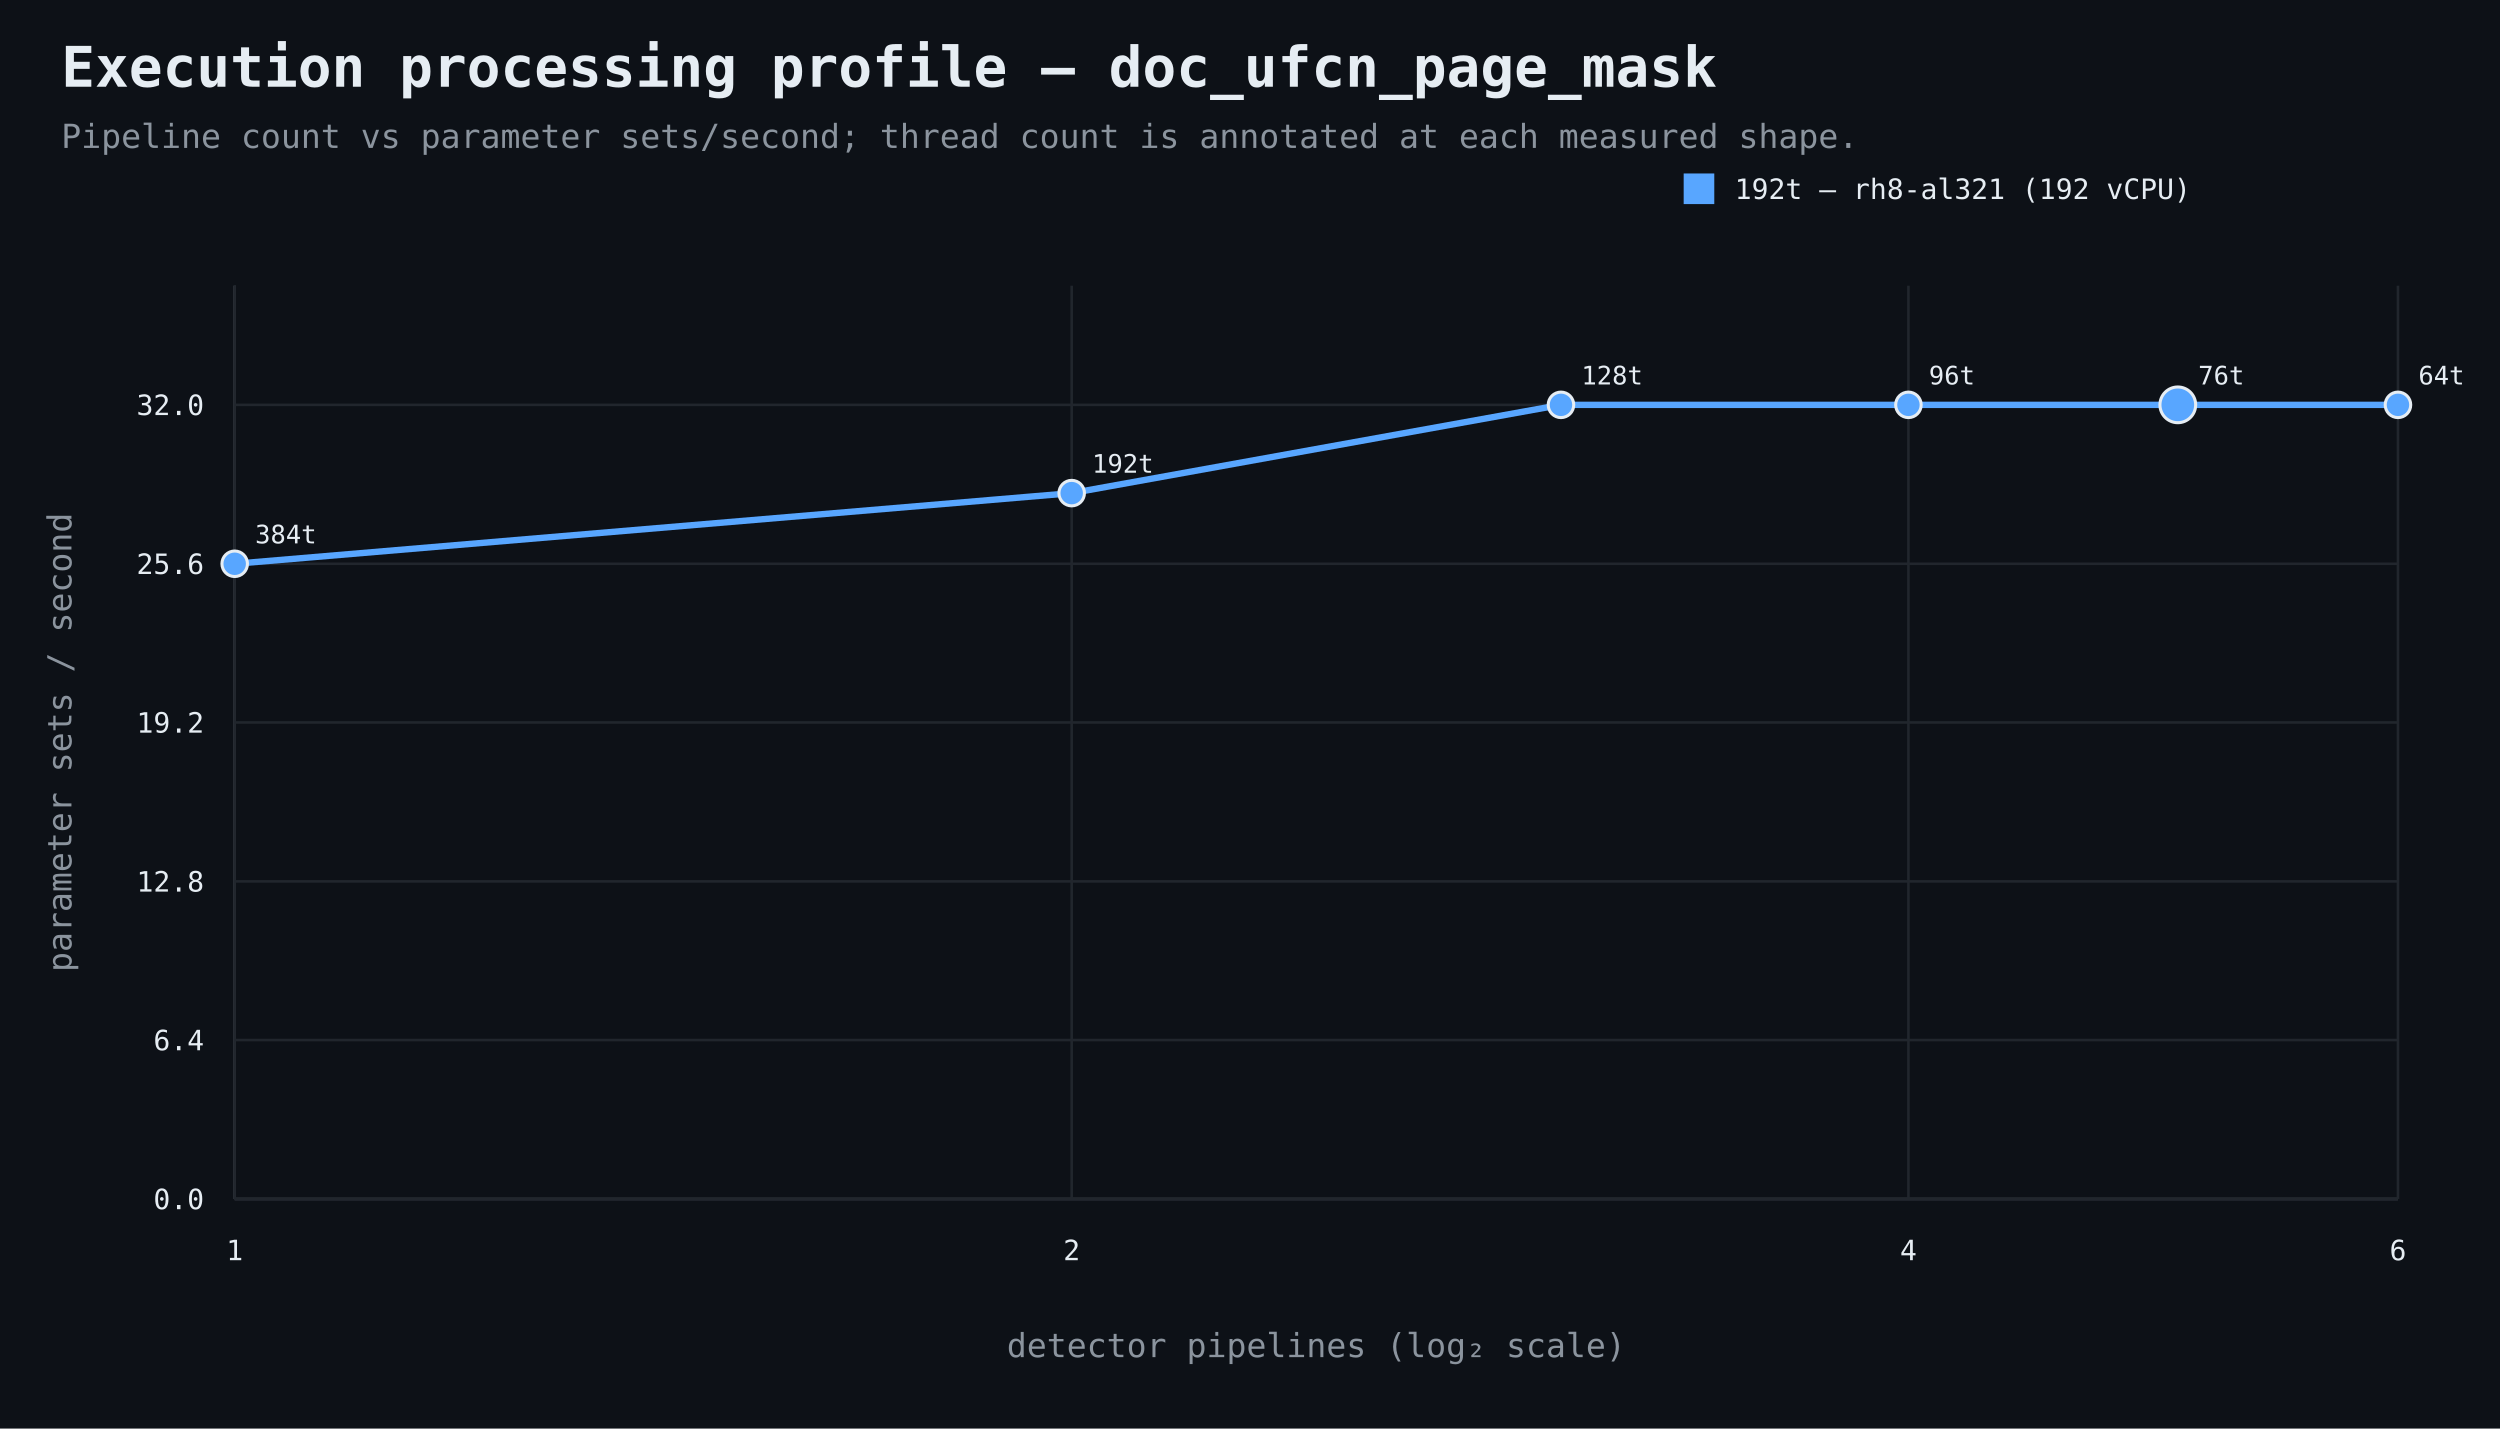
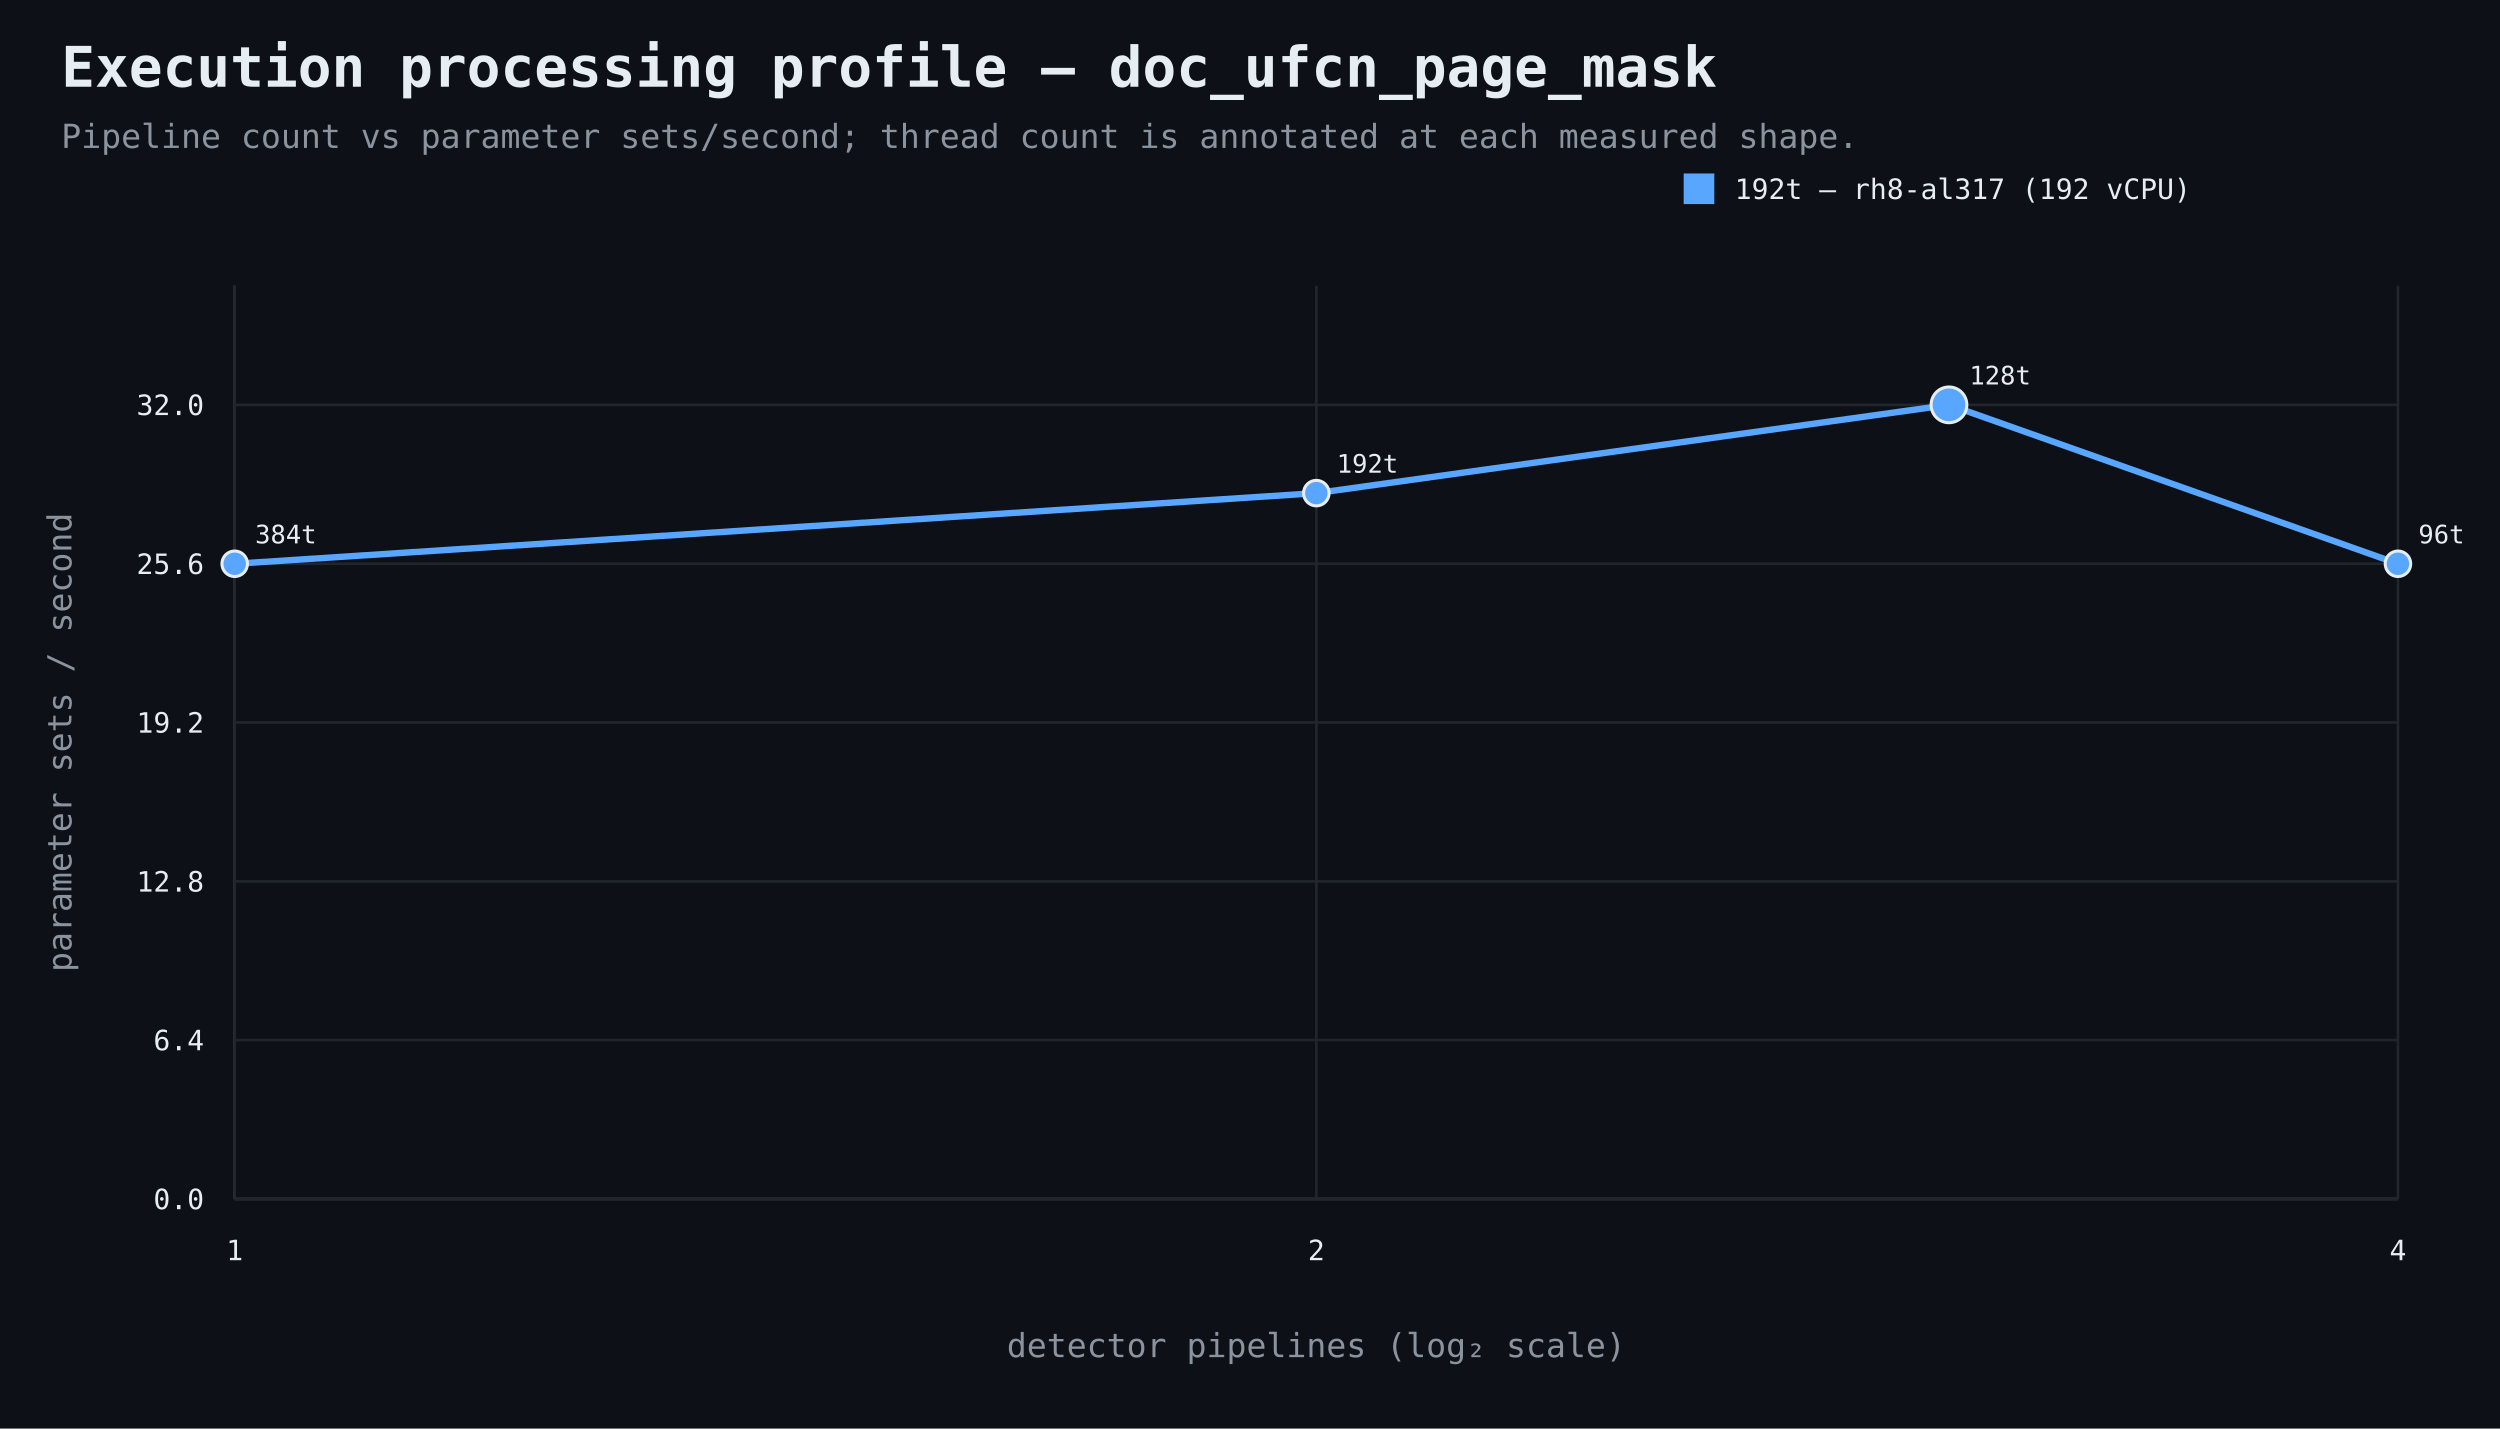
<svg xmlns="http://www.w3.org/2000/svg" width="980" height="560" viewBox="0 0 980 560">
  <rect width="100%" height="100%" fill="#0d1117" />
  <style>text{font-family:ui-monospace,SFMono-Regular,Consolas,monospace;fill:#e6edf3}.muted{fill:#8b949e}.axis{stroke:#484f58;stroke-width:1}.grid{stroke:#21262d;stroke-width:1}.point{stroke:#e6edf3;stroke-width:1.2}</style>
  <text x="24" y="34" font-size="22" font-weight="700">Execution processing profile — doc_ufcn_page_mask</text>
  <text x="24" y="58" font-size="13" class="muted">Pipeline count vs parameter sets/second; thread count is annotated at each measured shape.</text>
  <line x1="92" y1="470" x2="940" y2="470" class="axis" />
  <line x1="92" y1="112" x2="92" y2="470" class="axis" />
  <line x1="92" y1="470.0" x2="940" y2="470.0" class="grid" />
  <text x="80" y="474.0" text-anchor="end" font-size="11">0.0</text>
  <line x1="92" y1="407.7" x2="940" y2="407.7" class="grid" />
  <text x="80" y="411.7" text-anchor="end" font-size="11">6.4</text>
  <line x1="92" y1="345.5" x2="940" y2="345.5" class="grid" />
  <text x="80" y="349.5" text-anchor="end" font-size="11">12.8</text>
  <line x1="92" y1="283.2" x2="940" y2="283.2" class="grid" />
  <text x="80" y="287.2" text-anchor="end" font-size="11">19.2</text>
  <line x1="92" y1="221.0" x2="940" y2="221.0" class="grid" />
  <text x="80" y="225.0" text-anchor="end" font-size="11">25.6</text>
  <line x1="92" y1="158.7" x2="940" y2="158.7" class="grid" />
  <text x="80" y="162.7" text-anchor="end" font-size="11">32.0</text>
  <line x1="92.0" y1="112" x2="92.0" y2="470" class="grid" />
  <text x="92.0" y="494" text-anchor="middle" font-size="11">1</text>
-   <line x1="420.1" y1="112" x2="420.1" y2="470" class="grid" />
-   <text x="420.1" y="494" text-anchor="middle" font-size="11">2</text>
-   <line x1="748.1" y1="112" x2="748.1" y2="470" class="grid" />
-   <text x="748.1" y="494" text-anchor="middle" font-size="11">4</text>
+   <line x1="516.0" y1="112" x2="516.0" y2="470" class="grid" />
+   <text x="516.0" y="494" text-anchor="middle" font-size="11">2</text>
  <line x1="940.0" y1="112" x2="940.0" y2="470" class="grid" />
-   <text x="940.0" y="494" text-anchor="middle" font-size="11">6</text>
+   <text x="940.0" y="494" text-anchor="middle" font-size="11">4</text>
  <text x="516.0" y="532" text-anchor="middle" font-size="13" class="muted">detector pipelines (log₂ scale)</text>
  <text x="28" y="291.0" text-anchor="middle" font-size="13" class="muted" transform="rotate(-90 28 291.0)">parameter sets / second</text>
-   <path d="M 92.0 221.0 L 420.1 193.3 L 611.9 158.7 L 748.1 158.7 L 853.7 158.7 L 940.0 158.7" fill="none" stroke="#58a6ff" stroke-width="2.5" />
+   <path d="M 92.0 221.0 L 516.0 193.3 L 764.0 158.7 L 940.0 221.0" fill="none" stroke="#58a6ff" stroke-width="2.5" />
  <circle cx="92.0" cy="221.0" r="5" fill="#58a6ff" class="point" />
  <text x="100.0" y="213.0" text-anchor="start" font-size="10">384t</text>
-   <circle cx="420.1" cy="193.3" r="5" fill="#58a6ff" class="point" />
-   <text x="428.1" y="185.3" text-anchor="start" font-size="10">192t</text>
-   <circle cx="611.9" cy="158.7" r="5" fill="#58a6ff" class="point" />
-   <text x="619.9" y="150.7" text-anchor="start" font-size="10">128t</text>
-   <circle cx="748.1" cy="158.7" r="5" fill="#58a6ff" class="point" />
-   <text x="756.1" y="150.7" text-anchor="start" font-size="10">96t</text>
-   <circle cx="853.7" cy="158.7" r="7" fill="#58a6ff" class="point" />
-   <text x="861.7" y="150.7" text-anchor="start" font-size="10">76t</text>
-   <circle cx="940.0" cy="158.7" r="5" fill="#58a6ff" class="point" />
-   <text x="948.0" y="150.7" text-anchor="start" font-size="10">64t</text>
+   <circle cx="516.0" cy="193.3" r="5" fill="#58a6ff" class="point" />
+   <text x="524.0" y="185.3" text-anchor="start" font-size="10">192t</text>
+   <circle cx="764.0" cy="158.7" r="7" fill="#58a6ff" class="point" />
+   <text x="772.0" y="150.7" text-anchor="start" font-size="10">128t</text>
+   <circle cx="940.0" cy="221.0" r="5" fill="#58a6ff" class="point" />
+   <text x="948.0" y="213.0" text-anchor="start" font-size="10">96t</text>
  <rect x="660" y="68" width="12" height="12" fill="#58a6ff" />
-   <text x="680" y="78" font-size="11">192t — rh8-al321 (192 vCPU)</text>
+   <text x="680" y="78" font-size="11">192t — rh8-al317 (192 vCPU)</text>
</svg>
